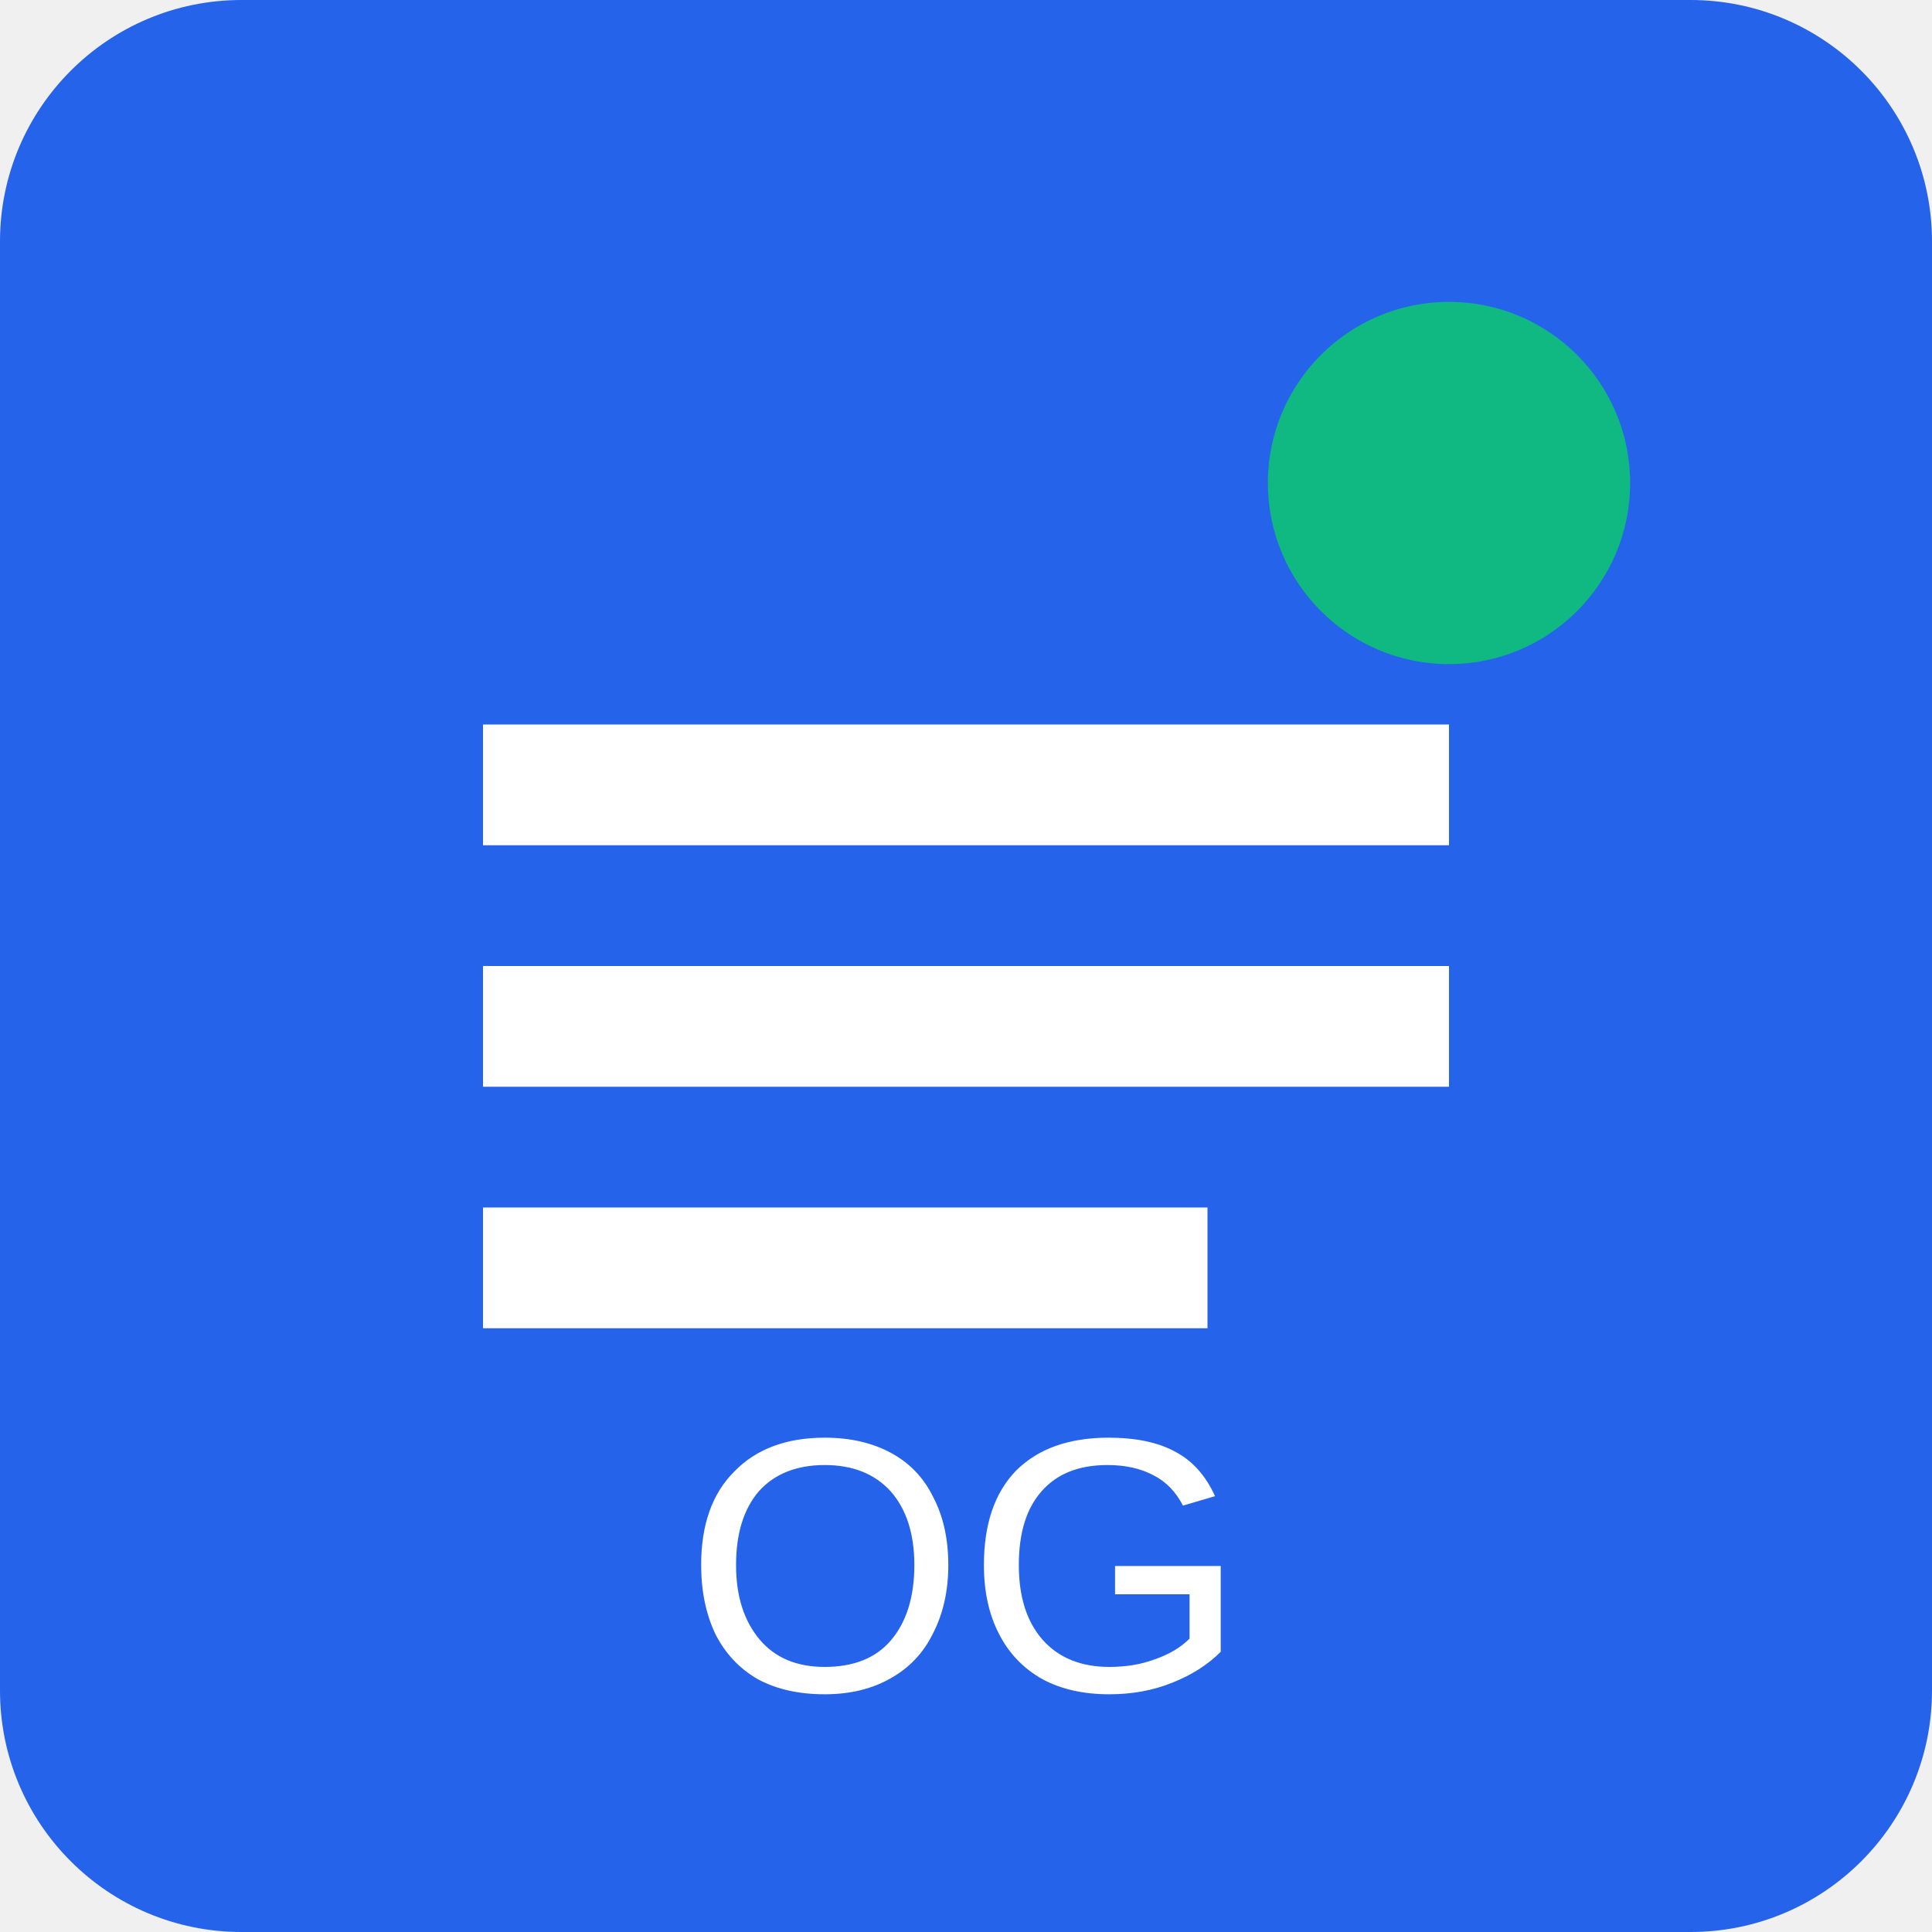
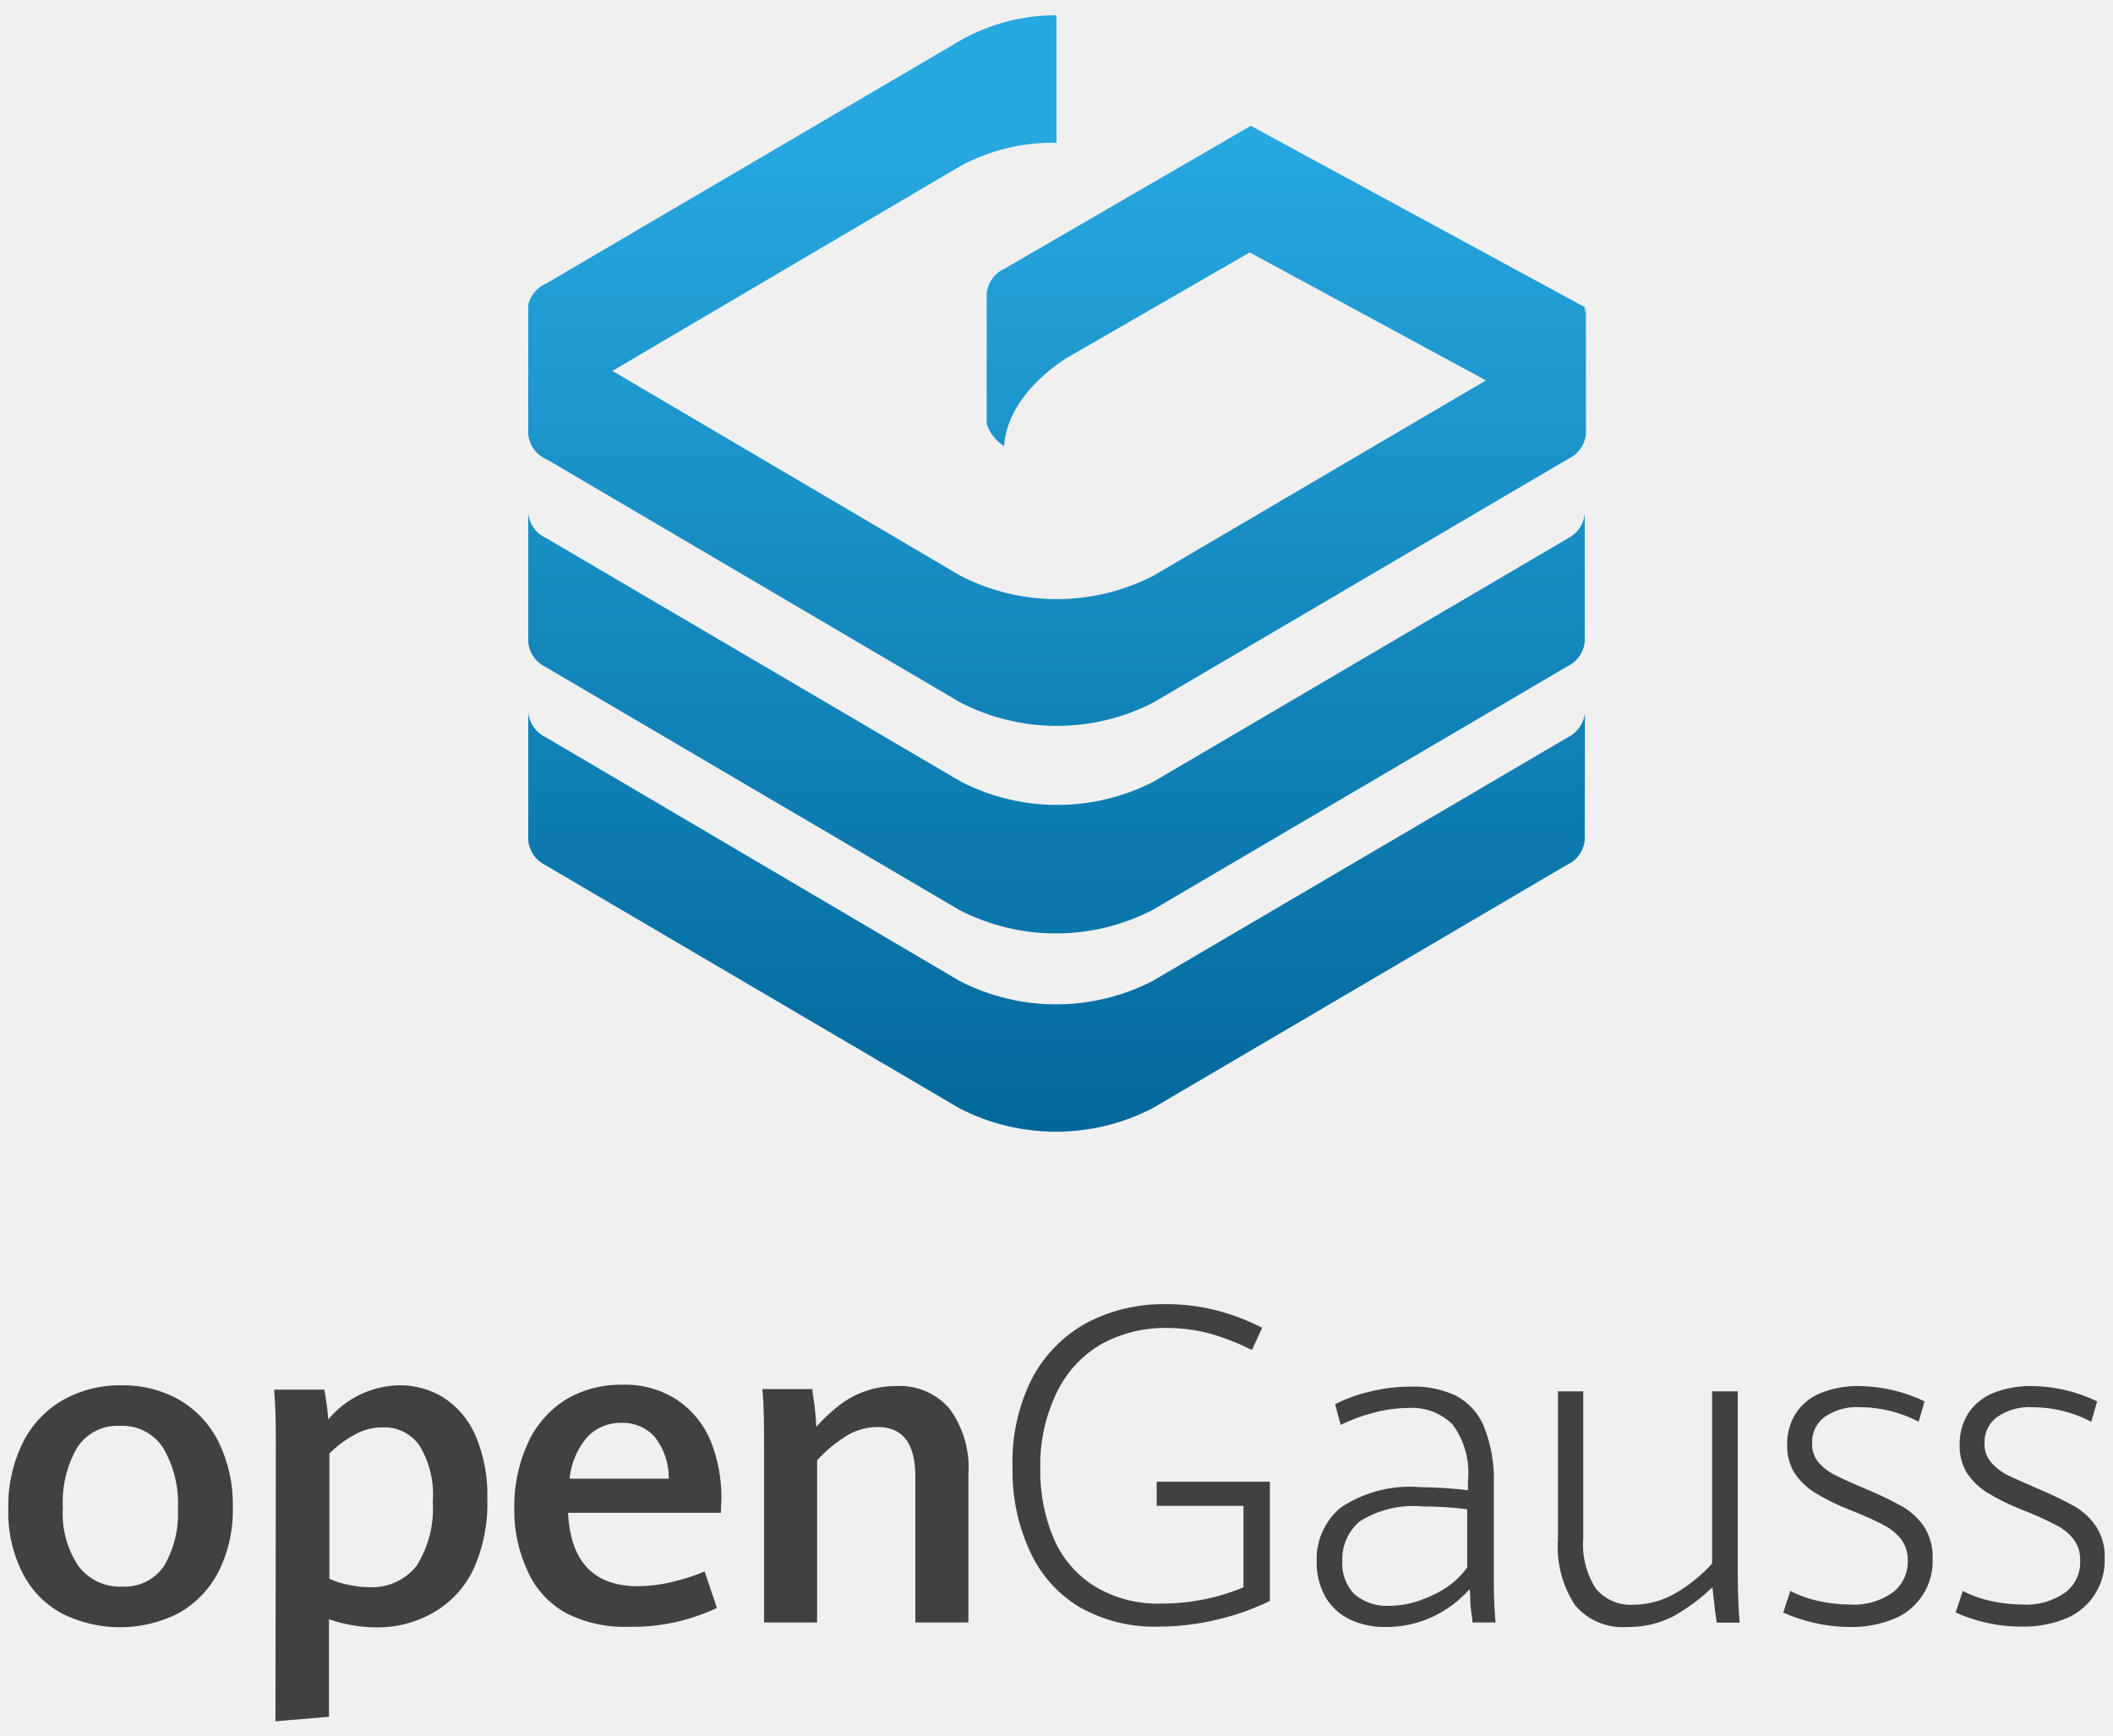
- <svg xmlns="http://www.w3.org/2000/svg" width="32" height="32" viewBox="0 0 32 32" fill="none">
-   <rect width="32" height="32" rx="4" fill="#2563eb" />
-   <path d="M8 12h16v2H8v-2zm0 4h16v2H8v-2zm0 4h12v2H8v-2z" fill="white" />
-   <circle cx="24" cy="8" r="3" fill="#10b981" />
-   <text x="16" y="28" text-anchor="middle" fill="white" font-family="Arial" font-size="6">OG</text>
+ <svg xmlns="http://www.w3.org/2000/svg" width="112" height="92">
+   <defs>
+     <linearGradient x1="50%" y1="3.416%" x2="50%" y2="322.909%" id="a">
+       <stop stop-color="#27A8E0" offset="0%" />
+       <stop stop-color="#016699" offset="100%" />
+     </linearGradient>
+     <linearGradient x1="49.982%" y1="17.097%" x2="49.982%" y2="161.121%" id="b">
+       <stop stop-color="#27A8E0" offset="0%" />
+       <stop stop-color="#016699" offset="100%" />
+     </linearGradient>
+     <linearGradient x1="49.964%" y1="-89.468%" x2="49.964%" y2="153.944%" id="c">
+       <stop stop-color="#27A8E0" offset="0%" />
+       <stop stop-color="#016699" offset="100%" />
+     </linearGradient>
+     <linearGradient x1="49.955%" y1="-137.263%" x2="49.955%" y2="106.805%" id="d">
+       <stop stop-color="#27A8E0" offset="0%" />
+       <stop stop-color="#016699" offset="100%" />
+     </linearGradient>
+   </defs>
+   <g fill-rule="nonzero" fill="none">
+     <path d="M3.29 85.53a5 5 0 0 1-2.09-2.14A7.08 7.08 0 0 1 .44 80a7.57 7.57 0 0 1 .76-3.51 5.35 5.35 0 0 1 2.12-2.27 6.13 6.13 0 0 1 3.12-.79 6 6 0 0 1 3.08.78 5.32 5.32 0 0 1 2.07 2.23 7.43 7.43 0 0 1 .75 3.44 7.28 7.28 0 0 1-.77 3.46 5.32 5.32 0 0 1-2.14 2.19 6.86 6.86 0 0 1-6.14 0ZM8.7 83a5.43 5.43 0 0 0 .73-3 5.81 5.81 0 0 0-.78-3.25 2.57 2.57 0 0 0-2.29-1.17 2.53 2.53 0 0 0-2.28 1.17 5.78 5.78 0 0 0-.75 3.17A5 5 0 0 0 4.15 83a2.74 2.74 0 0 0 2.35 1.1A2.51 2.51 0 0 0 8.7 83ZM14.62 76.66c0-.91 0-1.93-.09-3h2.66c.1.522.17 1.05.21 1.58a5 5 0 0 1 3.79-1.81 4.39 4.39 0 0 1 2.29.63 4.52 4.52 0 0 1 1.71 2 8 8 0 0 1 .64 3.43 8.36 8.36 0 0 1-.74 3.7A5.19 5.19 0 0 1 23 85.46a5.88 5.88 0 0 1-3.07.8 7.67 7.67 0 0 1-2.49-.43V91l-2.84.24.02-14.58ZM22.08 83a5.68 5.68 0 0 0 .86-3.4 5 5 0 0 0-.72-3 2.26 2.26 0 0 0-1.91-.94 3 3 0 0 0-1.52.39 5.58 5.58 0 0 0-1.33 1v6.63c.317.153.653.26 1 .32.367.087.743.13 1.12.13a3 3 0 0 0 2.5-1.13ZM38.21 80.19h-8.1c.127 2.593 1.363 3.89 3.71 3.89a7.88 7.88 0 0 0 1.78-.22 10.84 10.84 0 0 0 1.75-.56l.65 1.93a10.43 10.43 0 0 1-4.67 1A6.76 6.76 0 0 1 30 85.5a4.72 4.72 0 0 1-2-2.15 7.53 7.53 0 0 1-.74-3.35 8 8 0 0 1 .74-3.55 5.31 5.31 0 0 1 2-2.27 5.66 5.66 0 0 1 3-.78 5 5 0 0 1 2.93.83 4.83 4.83 0 0 1 1.75 2.18 8 8 0 0 1 .56 3l-.03.78Zm-2.76-1.81a3.5 3.5 0 0 0-.75-2.22 2.27 2.27 0 0 0-1.78-.74 2.39 2.39 0 0 0-1.79.75 4 4 0 0 0-.94 2.21h5.26ZM40.5 76.79c0-1.16 0-2.21-.09-3.16h2.65c0 .26.09.59.13 1 .04.41.07.71.08 1a9.56 9.56 0 0 1 1.15-1.09 4.89 4.89 0 0 1 3.09-1.07 3.46 3.46 0 0 1 2.82 1.2 5.28 5.28 0 0 1 1 3.49V86h-2.81v-7.72c0-1.76-.66-2.64-2-2.64-.59 0-1.17.166-1.67.48a7.63 7.63 0 0 0-1.54 1.28V86H40.5v-9.21ZM57.21 85.18a6.64 6.64 0 0 1-2.64-3 10.05 10.05 0 0 1-.9-4.36 9.84 9.84 0 0 1 1-4.69 7.18 7.18 0 0 1 2.91-3 8.71 8.71 0 0 1 4.26-1 10.72 10.72 0 0 1 2.69.34 11.9 11.9 0 0 1 2.37.91l-.54 1.18a12.81 12.81 0 0 0-2.18-.86 8.84 8.84 0 0 0-2.32-.31 7 7 0 0 0-3.51.87A5.94 5.94 0 0 0 56 73.84a8.77 8.77 0 0 0-.86 4 9.19 9.19 0 0 0 .69 3.66A5.59 5.59 0 0 0 58 84.07a6.47 6.47 0 0 0 3.59.93 11.29 11.29 0 0 0 4.32-.86v-4.32h-4.6v-1.28h6v6.32a13.11 13.11 0 0 1-2.84 1 13 13 0 0 1-3 .36 8 8 0 0 1-4.26-1.04ZM78.05 86c0-.2-.07-.49-.1-.85s0-.66-.06-.91A6 6 0 0 1 76 85.67a5.74 5.74 0 0 1-2.55.57 4.25 4.25 0 0 1-1.9-.4 3 3 0 0 1-1.29-1.18 3.74 3.74 0 0 1-.47-1.92 3.53 3.53 0 0 1 1.29-2.84 6.61 6.61 0 0 1 4.21-1.07 23 23 0 0 1 2.52.16v-.49a4.3 4.3 0 0 0-.82-3 3.05 3.05 0 0 0-2.32-.87 7.28 7.28 0 0 0-1.92.27 8.58 8.58 0 0 0-1.69.63l-.29-1.1a7.78 7.78 0 0 1 1.74-.64 8.91 8.91 0 0 1 2.33-.29 5.12 5.12 0 0 1 2.33.48 3.23 3.23 0 0 1 1.48 1.62 7.48 7.48 0 0 1 .53 3.08v5c0 .51 0 1.28.09 2.32h-1.22Zm-2.74-1.19a5.87 5.87 0 0 0 1.46-.73 4.31 4.31 0 0 0 1-1V80c-.783-.1-1.57-.15-2.36-.15a5.33 5.33 0 0 0-3.32.78 2.6 2.6 0 0 0-.94 2.09 2.32 2.32 0 0 0 .67 1.81 2.66 2.66 0 0 0 1.81.59 5.17 5.17 0 0 0 1.68-.3v-.01ZM83.48 85.08a5.66 5.66 0 0 1-.9-3.52v-7.81h1.34v7.77a4.34 4.34 0 0 0 .67 2.69 2.38 2.38 0 0 0 2 .85 4.48 4.48 0 0 0 2.24-.62 8.21 8.21 0 0 0 1.92-1.56v-9.13h1.36v9.17c0 .85 0 1.89.1 3.09H91c-.06-.29-.13-.92-.23-1.88a9.92 9.92 0 0 1-2.07 1.54 5.13 5.13 0 0 1-2.43.57 3.3 3.3 0 0 1-2.79-1.16ZM96.08 86a7.68 7.68 0 0 1-1.56-.53l.38-1.14c.464.243.958.42 1.47.53a7.9 7.9 0 0 0 1.66.19 3.58 3.58 0 0 0 2.3-.64 2.06 2.06 0 0 0 .79-1.69 1.84 1.84 0 0 0-.34-1.12 2.86 2.86 0 0 0-.95-.77c-.41-.22-1-.49-1.81-.81a11.66 11.66 0 0 1-1.84-.91 3.53 3.53 0 0 1-1.08-1.06 2.71 2.71 0 0 1-.37-1.46 3 3 0 0 1 .44-1.65 2.85 2.85 0 0 1 1.31-1.09 5.2 5.2 0 0 1 2.09-.38 8.18 8.18 0 0 1 3.44.81l-.31 1.08a6.74 6.74 0 0 0-3.07-.77 3 3 0 0 0-1.92.52 1.65 1.65 0 0 0-.66 1.38c-.016.36.098.715.32 1 .25.292.556.53.9.7.38.19.95.45 1.71.77a18.44 18.44 0 0 1 1.86.9c.463.269.86.638 1.16 1.08a3 3 0 0 1 .44 1.67 3.3 3.3 0 0 1-2 3.18 5.92 5.92 0 0 1-2.43.45 8.18 8.18 0 0 1-1.93-.24ZM105.23 86a8 8 0 0 1-1.57-.53l.38-1.14c.464.243.958.42 1.47.53a8 8 0 0 0 1.67.19 3.55 3.55 0 0 0 2.29-.64 2 2 0 0 0 .79-1.69 1.78 1.78 0 0 0-.34-1.12 2.77 2.77 0 0 0-.95-.77 18.85 18.85 0 0 0-1.81-.81 12.11 12.11 0 0 1-1.84-.91 3.53 3.53 0 0 1-1.08-1.06 2.8 2.8 0 0 1-.37-1.46 3.08 3.08 0 0 1 .44-1.65 2.9 2.9 0 0 1 1.31-1.09 5.29 5.29 0 0 1 2.1-.38 8.18 8.18 0 0 1 3.44.81l-.31 1.08a6.78 6.78 0 0 0-3.08-.77 3 3 0 0 0-1.91.52c-.44.32-.69.837-.67 1.38-.017.363.1.719.33 1a2.8 2.8 0 0 0 .89.7c.38.19 1 .45 1.72.77a18.44 18.44 0 0 1 1.86.9c.447.267.83.629 1.12 1.06a2.89 2.89 0 0 1 .45 1.67 3.33 3.33 0 0 1-2 3.18 5.91 5.91 0 0 1-2.42.45 8.12 8.12 0 0 1-1.91-.22Z" fill="#424140" />
+     <path d="m83.563 22.19-17.76-9.62-9.57 5.52s-3.25 1.82-3.45 4.75a2.27 2.27 0 0 1-.92-1.18v-6.9a1.6 1.6 0 0 1 .93-1.32l13.07-7.58 17.7 9.61" fill="url(#a)" transform="translate(.437 .81)" />
+     <path d="M27.563 15.33a1.69 1.69 0 0 1 1-1.14l22-12.91a10.26 10.26 0 0 1 5-1.28v6.76A10.26 10.26 0 0 0 50.453 8l-18.43 10.85 18.45 10.86a11.17 11.17 0 0 0 10.22 0l22-12.92a1.6 1.6 0 0 0 .93-1.32v6.72a1.6 1.6 0 0 1-.93 1.32l-22 12.92a11.17 11.17 0 0 1-10.22 0l-21.91-12.88a1.61 1.61 0 0 1-1-1.36v-6.9.04Z" fill="url(#b)" transform="translate(.437 .81)" />
+     <path d="M83.563 33.19a1.61 1.61 0 0 1-.92 1.32l-22 12.92a11.17 11.17 0 0 1-10.22 0l-22-12.92a1.6 1.6 0 0 1-.86-1.32v-6.81a1.6 1.6 0 0 0 .93 1.32l22 12.92a11.17 11.17 0 0 0 10.22 0l22-12.92a1.6 1.6 0 0 0 .85-1.31v6.8Z" fill="url(#c)" transform="translate(.437 .81)" />
+     <path d="M83.563 43.71a1.6 1.6 0 0 1-.92 1.31l-22 12.92a11.17 11.17 0 0 1-10.22 0l-22-12.92a1.6 1.6 0 0 1-.86-1.31v-6.76a1.62 1.62 0 0 0 .93 1.32l21.94 12.92a11.17 11.17 0 0 0 10.22 0l22-12.91a1.63 1.63 0 0 0 .92-1.32l-.01 6.75Z" fill="url(#d)" transform="translate(.437 .81)" />
+   </g>
</svg>
